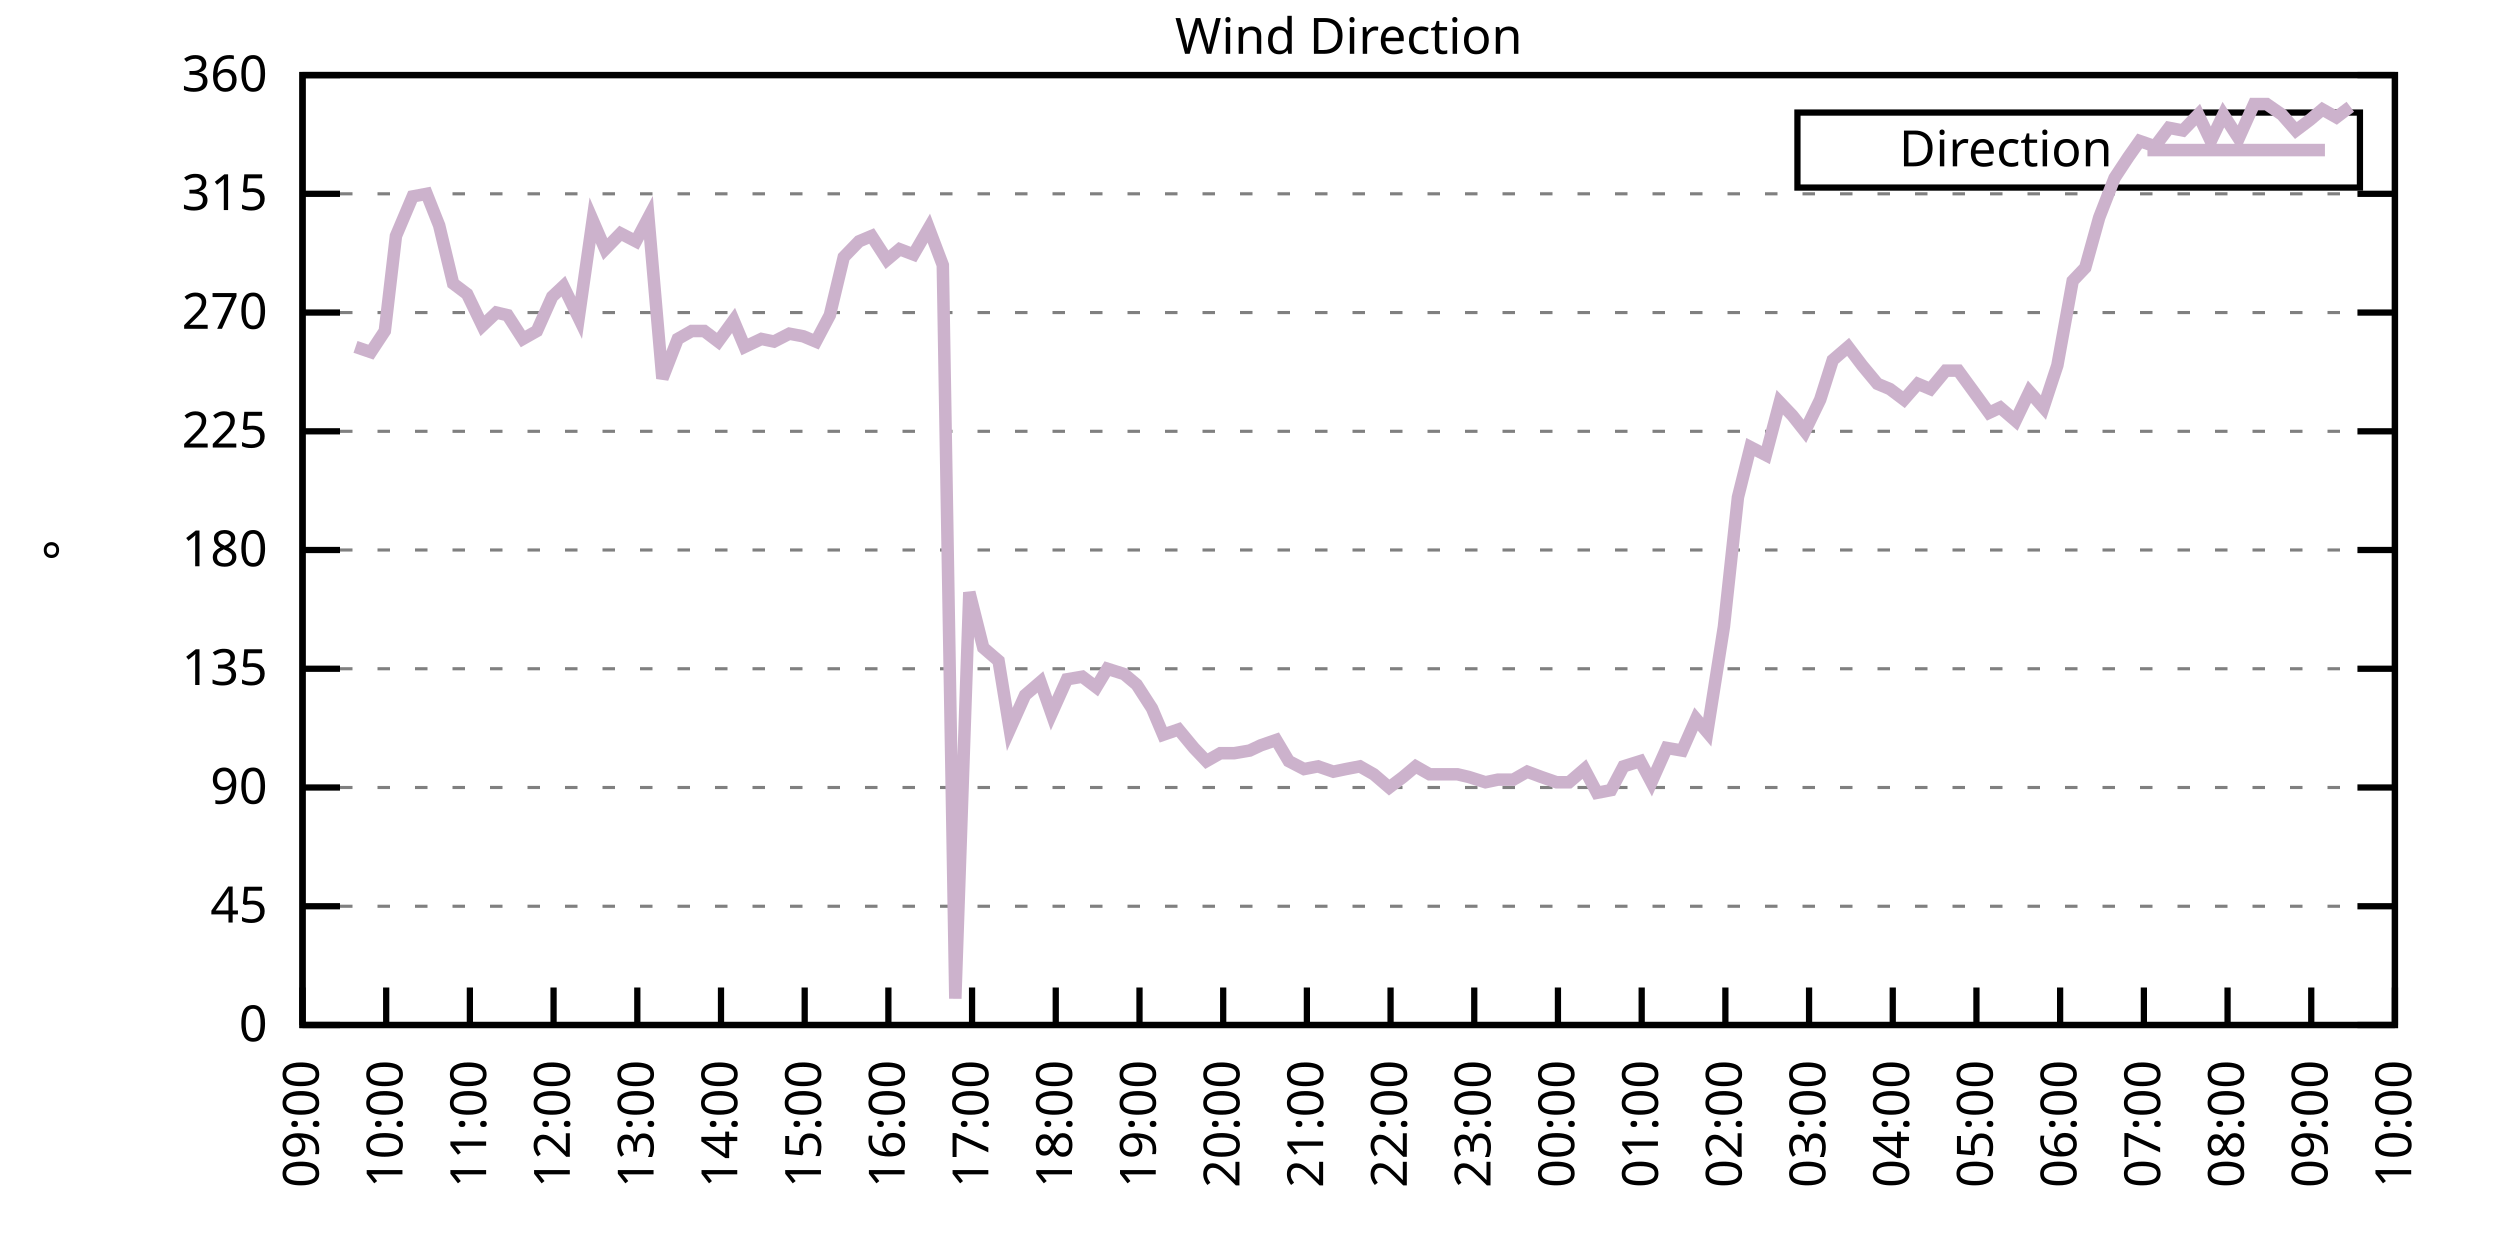
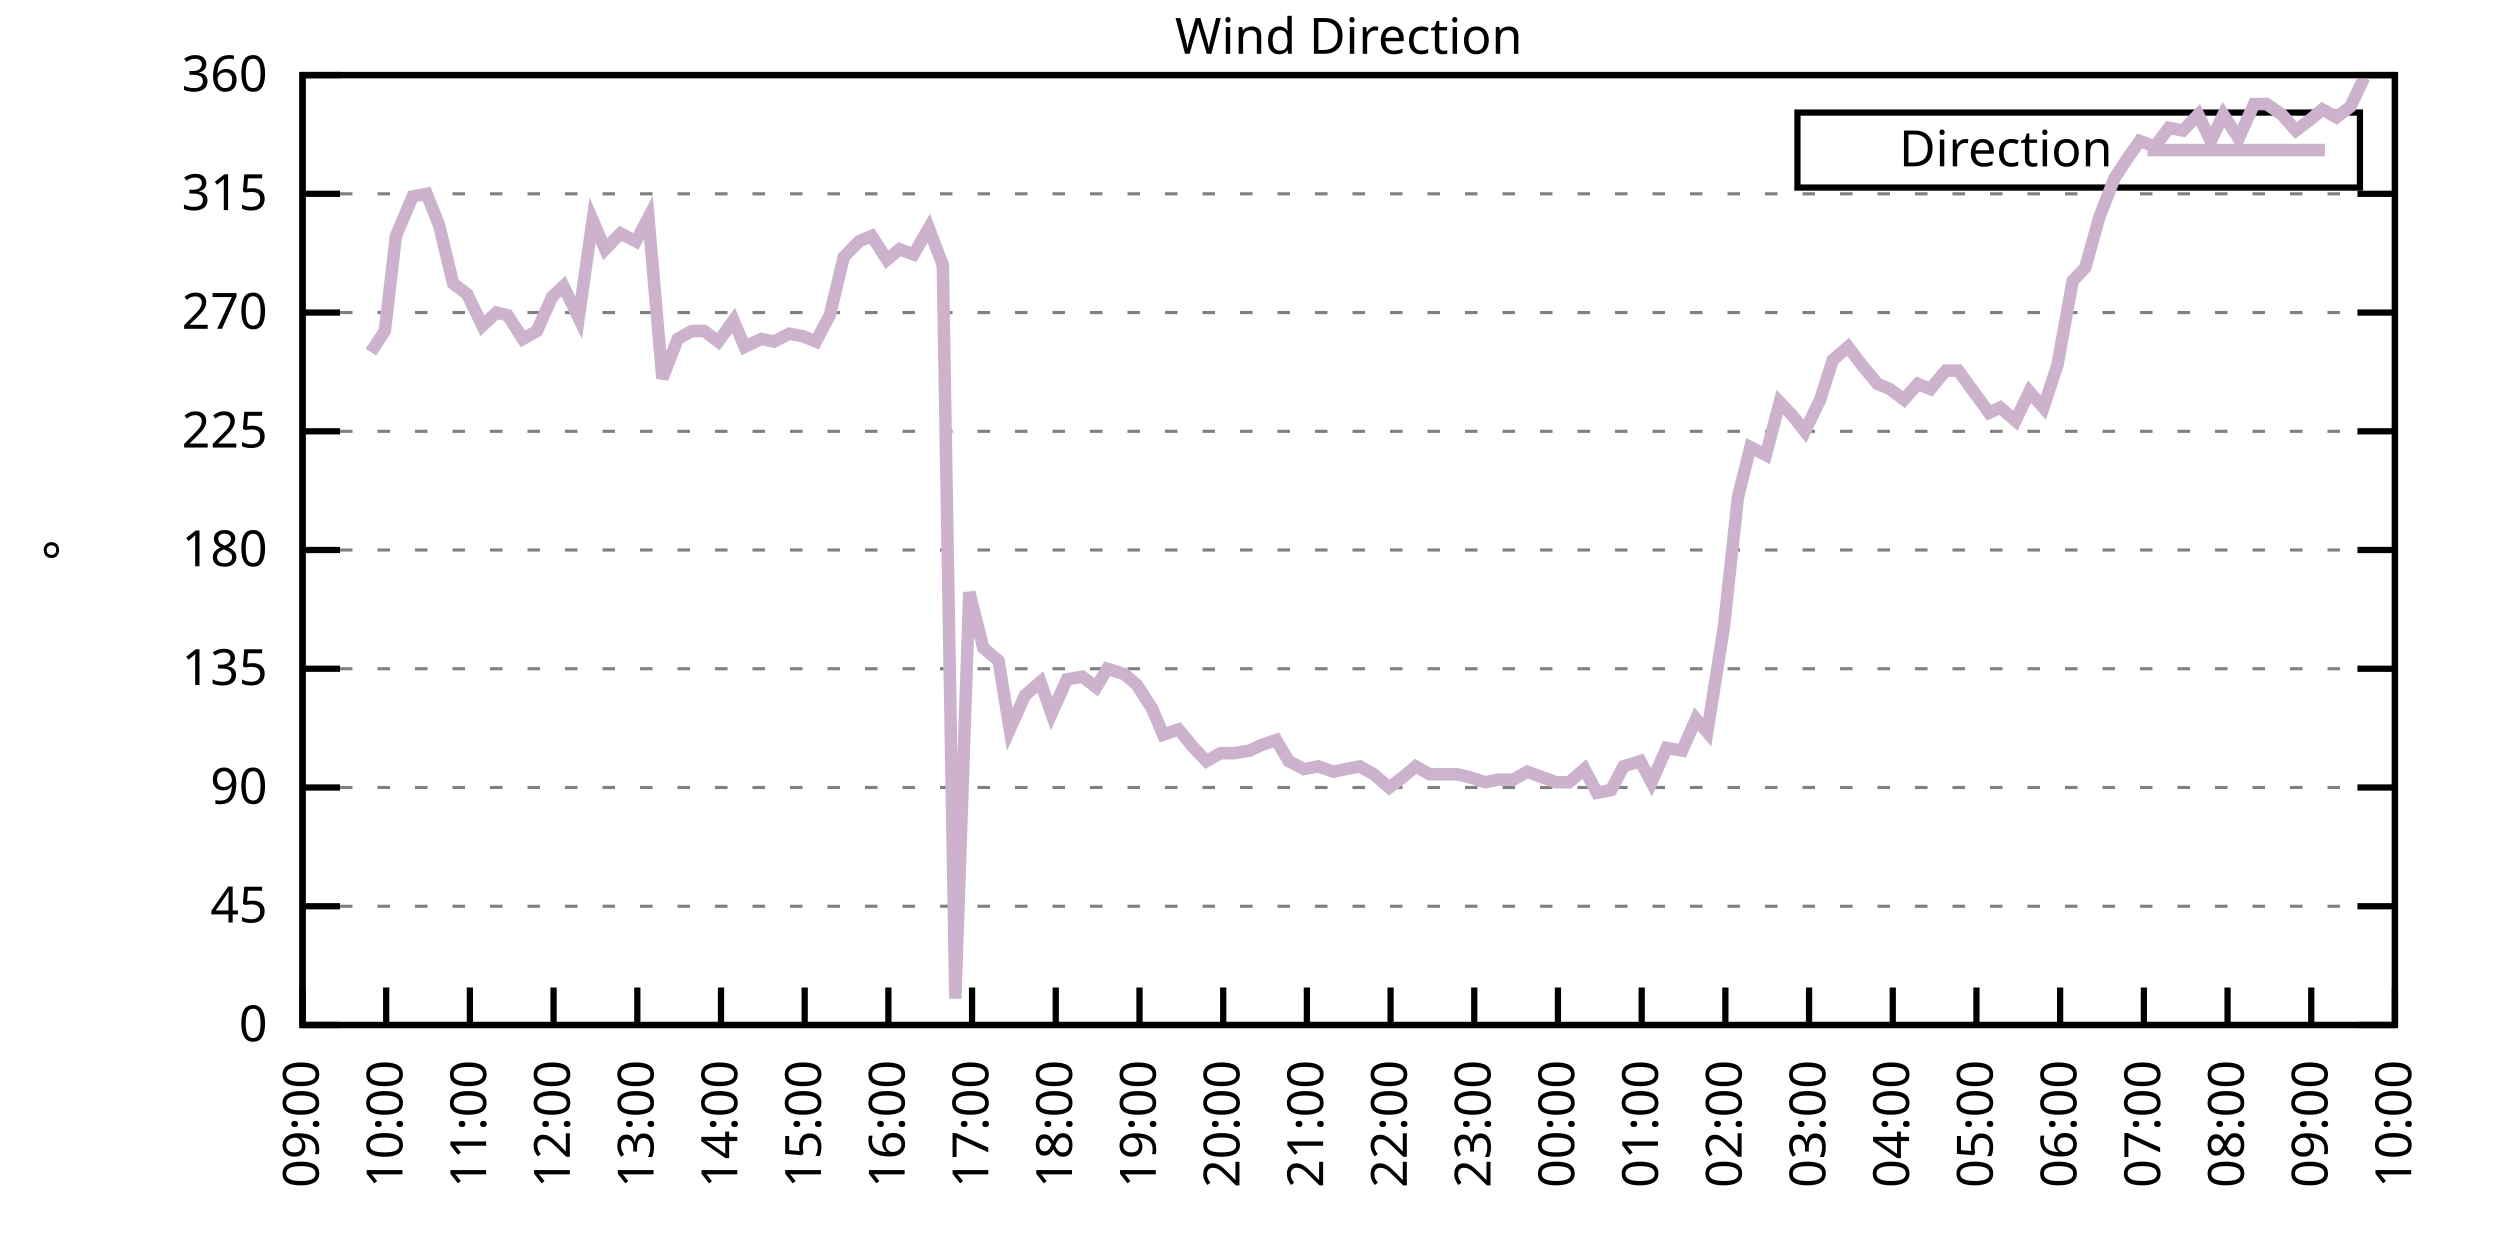
<svg xmlns="http://www.w3.org/2000/svg" xmlns:xlink="http://www.w3.org/1999/xlink" width="400" height="200" viewBox="0 0 400 200">
  <g id="gnuplot_canvas">
    <rect x="0" y="0" width="400" height="200" fill="none" />
    <defs>
      <circle id="gpDot" r="0.5" stroke-width="0.5" stroke="currentColor" />
      <path id="gpPt0" stroke-width="0.333" stroke="currentColor" d="M-1,0 h2 M0,-1 v2" />
      <path id="gpPt1" stroke-width="0.333" stroke="currentColor" d="M-1,-1 L1,1 M1,-1 L-1,1" />
      <path id="gpPt2" stroke-width="0.333" stroke="currentColor" d="M-1,0 L1,0 M0,-1 L0,1 M-1,-1 L1,1 M-1,1 L1,-1" />
      <rect id="gpPt3" stroke-width="0.333" stroke="currentColor" x="-1" y="-1" width="2" height="2" />
      <rect id="gpPt4" stroke-width="0.333" stroke="currentColor" fill="currentColor" x="-1" y="-1" width="2" height="2" />
      <circle id="gpPt5" stroke-width="0.333" stroke="currentColor" cx="0" cy="0" r="1" />
      <use xlink:href="#gpPt5" id="gpPt6" fill="currentColor" stroke="none" />
      <path id="gpPt7" stroke-width="0.333" stroke="currentColor" d="M0,-1.33 L-1.33,0.67 L1.33,0.67 z" />
      <use xlink:href="#gpPt7" id="gpPt8" fill="currentColor" stroke="none" />
      <use xlink:href="#gpPt7" id="gpPt9" stroke="currentColor" transform="rotate(180)" />
      <use xlink:href="#gpPt9" id="gpPt10" fill="currentColor" stroke="none" />
      <use xlink:href="#gpPt3" id="gpPt11" stroke="currentColor" transform="rotate(45)" />
      <use xlink:href="#gpPt11" id="gpPt12" fill="currentColor" stroke="none" />
      <path id="gpPt13" stroke-width="0.333" stroke="currentColor" d="M0,1.330 L1.265,0.411 L0.782,-1.067 L-0.782,-1.076 L-1.265,0.411 z" />
      <use xlink:href="#gpPt13" id="gpPt14" fill="currentColor" stroke="none" />
      <filter id="textbox" filterUnits="objectBoundingBox" x="0" y="0" height="1" width="1">
        <feFlood flood-color="white" flood-opacity="1" result="bgnd" />
        <feComposite in="SourceGraphic" in2="bgnd" operator="atop" />
      </filter>
      <filter id="greybox" filterUnits="objectBoundingBox" x="0" y="0" height="1" width="1">
        <feFlood flood-color="lightgrey" flood-opacity="1" result="grey" />
        <feComposite in="SourceGraphic" in2="grey" operator="atop" />
      </filter>
    </defs>
    <g fill="none" color="white" stroke="currentColor" stroke-width="1.00" stroke-linecap="butt" stroke-linejoin="miter">
</g>
    <g fill="none" color="black" stroke="currentColor" stroke-width="1.00" stroke-linecap="butt" stroke-linejoin="miter">
      <g stroke="none" shape-rendering="crispEdges">
        <polygon fill="rgb(255, 255, 255)" points="48.40,164.00 383.18,164.00 383.18,12.02 48.40,12.02 " />
      </g>
    </g>
    <g fill="none" color="black" stroke="currentColor" stroke-width="1.00" stroke-linecap="butt" stroke-linejoin="miter">
</g>
    <g fill="none" color="black" stroke="black" stroke-width="0.50" stroke-linecap="butt" stroke-linejoin="miter">
</g>
    <g fill="none" color="gray" stroke="currentColor" stroke-width="0.50" stroke-linecap="butt" stroke-linejoin="miter">
      <path stroke="gray" stroke-dasharray="2,4" class="gridline" d="M48.40,164.00 L383.19,164.00  " />
    </g>
    <g fill="none" color="gray" stroke="gray" stroke-width="1.00" stroke-linecap="butt" stroke-linejoin="miter">
</g>
    <g fill="none" color="black" stroke="currentColor" stroke-width="1.00" stroke-linecap="butt" stroke-linejoin="miter">
      <path stroke="black" d="M48.40,164.00 L54.40,164.00 M383.19,164.00 L377.19,164.00  " />
      <g transform="translate(42.80,166.60)" stroke="none" fill="black" font-family="Sans" font-size="8.00" text-anchor="end">
        <text>
          <tspan font-family="Sans"> 0</tspan>
        </text>
      </g>
    </g>
    <g fill="none" color="black" stroke="currentColor" stroke-width="1.00" stroke-linecap="butt" stroke-linejoin="miter">
</g>
    <g fill="none" color="black" stroke="black" stroke-width="0.50" stroke-linecap="butt" stroke-linejoin="miter">
</g>
    <g fill="none" color="gray" stroke="currentColor" stroke-width="0.50" stroke-linecap="butt" stroke-linejoin="miter">
      <path stroke="gray" stroke-dasharray="2,4" class="gridline" d="M48.40,145.00 L383.19,145.00  " />
    </g>
    <g fill="none" color="gray" stroke="gray" stroke-width="1.00" stroke-linecap="butt" stroke-linejoin="miter">
</g>
    <g fill="none" color="black" stroke="currentColor" stroke-width="1.00" stroke-linecap="butt" stroke-linejoin="miter">
      <path stroke="black" d="M48.40,145.00 L54.40,145.00 M383.19,145.00 L377.19,145.00  " />
      <g transform="translate(42.80,147.60)" stroke="none" fill="black" font-family="Sans" font-size="8.00" text-anchor="end">
        <text>
          <tspan font-family="Sans"> 45</tspan>
        </text>
      </g>
    </g>
    <g fill="none" color="black" stroke="currentColor" stroke-width="1.00" stroke-linecap="butt" stroke-linejoin="miter">
</g>
    <g fill="none" color="black" stroke="black" stroke-width="0.50" stroke-linecap="butt" stroke-linejoin="miter">
</g>
    <g fill="none" color="gray" stroke="currentColor" stroke-width="0.50" stroke-linecap="butt" stroke-linejoin="miter">
      <path stroke="gray" stroke-dasharray="2,4" class="gridline" d="M48.40,126.00 L383.19,126.00  " />
    </g>
    <g fill="none" color="gray" stroke="gray" stroke-width="1.00" stroke-linecap="butt" stroke-linejoin="miter">
</g>
    <g fill="none" color="black" stroke="currentColor" stroke-width="1.00" stroke-linecap="butt" stroke-linejoin="miter">
      <path stroke="black" d="M48.40,126.00 L54.40,126.00 M383.19,126.00 L377.19,126.00  " />
      <g transform="translate(42.80,128.60)" stroke="none" fill="black" font-family="Sans" font-size="8.00" text-anchor="end">
        <text>
          <tspan font-family="Sans"> 90</tspan>
        </text>
      </g>
    </g>
    <g fill="none" color="black" stroke="currentColor" stroke-width="1.00" stroke-linecap="butt" stroke-linejoin="miter">
</g>
    <g fill="none" color="black" stroke="black" stroke-width="0.50" stroke-linecap="butt" stroke-linejoin="miter">
</g>
    <g fill="none" color="gray" stroke="currentColor" stroke-width="0.50" stroke-linecap="butt" stroke-linejoin="miter">
      <path stroke="gray" stroke-dasharray="2,4" class="gridline" d="M48.40,107.00 L383.19,107.00  " />
    </g>
    <g fill="none" color="gray" stroke="gray" stroke-width="1.00" stroke-linecap="butt" stroke-linejoin="miter">
</g>
    <g fill="none" color="black" stroke="currentColor" stroke-width="1.00" stroke-linecap="butt" stroke-linejoin="miter">
      <path stroke="black" d="M48.40,107.00 L54.40,107.00 M383.19,107.00 L377.19,107.00  " />
      <g transform="translate(42.80,109.60)" stroke="none" fill="black" font-family="Sans" font-size="8.00" text-anchor="end">
        <text>
          <tspan font-family="Sans"> 135</tspan>
        </text>
      </g>
    </g>
    <g fill="none" color="black" stroke="currentColor" stroke-width="1.00" stroke-linecap="butt" stroke-linejoin="miter">
</g>
    <g fill="none" color="black" stroke="black" stroke-width="0.50" stroke-linecap="butt" stroke-linejoin="miter">
</g>
    <g fill="none" color="gray" stroke="currentColor" stroke-width="0.50" stroke-linecap="butt" stroke-linejoin="miter">
      <path stroke="gray" stroke-dasharray="2,4" class="gridline" d="M48.40,88.00 L383.19,88.00  " />
    </g>
    <g fill="none" color="gray" stroke="gray" stroke-width="1.00" stroke-linecap="butt" stroke-linejoin="miter">
</g>
    <g fill="none" color="black" stroke="currentColor" stroke-width="1.00" stroke-linecap="butt" stroke-linejoin="miter">
      <path stroke="black" d="M48.40,88.00 L54.40,88.00 M383.19,88.00 L377.19,88.00  " />
      <g transform="translate(42.80,90.60)" stroke="none" fill="black" font-family="Sans" font-size="8.00" text-anchor="end">
        <text>
          <tspan font-family="Sans"> 180</tspan>
        </text>
      </g>
    </g>
    <g fill="none" color="black" stroke="currentColor" stroke-width="1.00" stroke-linecap="butt" stroke-linejoin="miter">
</g>
    <g fill="none" color="black" stroke="black" stroke-width="0.50" stroke-linecap="butt" stroke-linejoin="miter">
</g>
    <g fill="none" color="gray" stroke="currentColor" stroke-width="0.50" stroke-linecap="butt" stroke-linejoin="miter">
      <path stroke="gray" stroke-dasharray="2,4" class="gridline" d="M48.40,69.01 L383.19,69.01  " />
    </g>
    <g fill="none" color="gray" stroke="gray" stroke-width="1.00" stroke-linecap="butt" stroke-linejoin="miter">
</g>
    <g fill="none" color="black" stroke="currentColor" stroke-width="1.00" stroke-linecap="butt" stroke-linejoin="miter">
      <path stroke="black" d="M48.40,69.01 L54.40,69.01 M383.19,69.01 L377.19,69.01  " />
      <g transform="translate(42.80,71.61)" stroke="none" fill="black" font-family="Sans" font-size="8.00" text-anchor="end">
        <text>
          <tspan font-family="Sans"> 225</tspan>
        </text>
      </g>
    </g>
    <g fill="none" color="black" stroke="currentColor" stroke-width="1.00" stroke-linecap="butt" stroke-linejoin="miter">
</g>
    <g fill="none" color="black" stroke="black" stroke-width="0.50" stroke-linecap="butt" stroke-linejoin="miter">
</g>
    <g fill="none" color="gray" stroke="currentColor" stroke-width="0.50" stroke-linecap="butt" stroke-linejoin="miter">
      <path stroke="gray" stroke-dasharray="2,4" class="gridline" d="M48.40,50.01 L383.19,50.01  " />
    </g>
    <g fill="none" color="gray" stroke="gray" stroke-width="1.00" stroke-linecap="butt" stroke-linejoin="miter">
</g>
    <g fill="none" color="black" stroke="currentColor" stroke-width="1.00" stroke-linecap="butt" stroke-linejoin="miter">
      <path stroke="black" d="M48.40,50.01 L54.40,50.01 M383.19,50.01 L377.19,50.01  " />
      <g transform="translate(42.80,52.61)" stroke="none" fill="black" font-family="Sans" font-size="8.00" text-anchor="end">
        <text>
          <tspan font-family="Sans"> 270</tspan>
        </text>
      </g>
    </g>
    <g fill="none" color="black" stroke="currentColor" stroke-width="1.00" stroke-linecap="butt" stroke-linejoin="miter">
</g>
    <g fill="none" color="black" stroke="black" stroke-width="0.50" stroke-linecap="butt" stroke-linejoin="miter">
</g>
    <g fill="none" color="gray" stroke="currentColor" stroke-width="0.50" stroke-linecap="butt" stroke-linejoin="miter">
      <path stroke="gray" stroke-dasharray="2,4" class="gridline" d="M48.40,31.01 L383.19,31.01  " />
    </g>
    <g fill="none" color="gray" stroke="gray" stroke-width="1.00" stroke-linecap="butt" stroke-linejoin="miter">
</g>
    <g fill="none" color="black" stroke="currentColor" stroke-width="1.00" stroke-linecap="butt" stroke-linejoin="miter">
      <path stroke="black" d="M48.40,31.01 L54.40,31.01 M383.19,31.01 L377.19,31.01  " />
      <g transform="translate(42.80,33.61)" stroke="none" fill="black" font-family="Sans" font-size="8.00" text-anchor="end">
        <text>
          <tspan font-family="Sans"> 315</tspan>
        </text>
      </g>
    </g>
    <g fill="none" color="black" stroke="currentColor" stroke-width="1.00" stroke-linecap="butt" stroke-linejoin="miter">
</g>
    <g fill="none" color="black" stroke="black" stroke-width="0.50" stroke-linecap="butt" stroke-linejoin="miter">
</g>
    <g fill="none" color="gray" stroke="currentColor" stroke-width="0.50" stroke-linecap="butt" stroke-linejoin="miter">
      <path stroke="gray" stroke-dasharray="2,4" class="gridline" d="M48.40,12.01 L383.19,12.01  " />
    </g>
    <g fill="none" color="gray" stroke="gray" stroke-width="1.00" stroke-linecap="butt" stroke-linejoin="miter">
</g>
    <g fill="none" color="black" stroke="currentColor" stroke-width="1.00" stroke-linecap="butt" stroke-linejoin="miter">
      <path stroke="black" d="M48.40,12.01 L54.40,12.01 M383.19,12.01 L377.19,12.01  " />
      <g transform="translate(42.80,14.61)" stroke="none" fill="black" font-family="Sans" font-size="8.00" text-anchor="end">
        <text>
          <tspan font-family="Sans"> 360</tspan>
        </text>
      </g>
    </g>
    <g fill="none" color="black" stroke="currentColor" stroke-width="1.00" stroke-linecap="butt" stroke-linejoin="miter">
      <path stroke="black" d="M48.40,164.00 L48.40,158.00  " />
      <g transform="translate(51.00,169.60) rotate(270.00)" stroke="none" fill="black" font-family="Sans" font-size="8.00" text-anchor="end">
        <text>
          <tspan font-family="Sans">09:00</tspan>
        </text>
      </g>
    </g>
    <g fill="none" color="black" stroke="currentColor" stroke-width="1.00" stroke-linecap="butt" stroke-linejoin="miter">
      <path stroke="black" d="M61.79,164.00 L61.79,158.00  " />
      <g transform="translate(64.39,169.60) rotate(270.00)" stroke="none" fill="black" font-family="Sans" font-size="8.00" text-anchor="end">
        <text>
          <tspan font-family="Sans">10:00</tspan>
        </text>
      </g>
    </g>
    <g fill="none" color="black" stroke="currentColor" stroke-width="1.00" stroke-linecap="butt" stroke-linejoin="miter">
      <path stroke="black" d="M75.18,164.00 L75.18,158.00  " />
      <g transform="translate(77.78,169.60) rotate(270.00)" stroke="none" fill="black" font-family="Sans" font-size="8.00" text-anchor="end">
        <text>
          <tspan font-family="Sans">11:00</tspan>
        </text>
      </g>
    </g>
    <g fill="none" color="black" stroke="currentColor" stroke-width="1.00" stroke-linecap="butt" stroke-linejoin="miter">
      <path stroke="black" d="M88.57,164.00 L88.57,158.00  " />
      <g transform="translate(91.17,169.60) rotate(270.00)" stroke="none" fill="black" font-family="Sans" font-size="8.00" text-anchor="end">
        <text>
          <tspan font-family="Sans">12:00</tspan>
        </text>
      </g>
    </g>
    <g fill="none" color="black" stroke="currentColor" stroke-width="1.00" stroke-linecap="butt" stroke-linejoin="miter">
      <path stroke="black" d="M101.97,164.00 L101.97,158.00  " />
      <g transform="translate(104.57,169.60) rotate(270.00)" stroke="none" fill="black" font-family="Sans" font-size="8.00" text-anchor="end">
        <text>
          <tspan font-family="Sans">13:00</tspan>
        </text>
      </g>
    </g>
    <g fill="none" color="black" stroke="currentColor" stroke-width="1.00" stroke-linecap="butt" stroke-linejoin="miter">
      <path stroke="black" d="M115.36,164.00 L115.36,158.00  " />
      <g transform="translate(117.96,169.60) rotate(270.00)" stroke="none" fill="black" font-family="Sans" font-size="8.00" text-anchor="end">
        <text>
          <tspan font-family="Sans">14:00</tspan>
        </text>
      </g>
    </g>
    <g fill="none" color="black" stroke="currentColor" stroke-width="1.00" stroke-linecap="butt" stroke-linejoin="miter">
      <path stroke="black" d="M128.75,164.00 L128.75,158.00  " />
      <g transform="translate(131.35,169.60) rotate(270.00)" stroke="none" fill="black" font-family="Sans" font-size="8.00" text-anchor="end">
        <text>
          <tspan font-family="Sans">15:00</tspan>
        </text>
      </g>
    </g>
    <g fill="none" color="black" stroke="currentColor" stroke-width="1.00" stroke-linecap="butt" stroke-linejoin="miter">
      <path stroke="black" d="M142.14,164.00 L142.14,158.00  " />
      <g transform="translate(144.74,169.60) rotate(270.00)" stroke="none" fill="black" font-family="Sans" font-size="8.00" text-anchor="end">
        <text>
          <tspan font-family="Sans">16:00</tspan>
        </text>
      </g>
    </g>
    <g fill="none" color="black" stroke="currentColor" stroke-width="1.00" stroke-linecap="butt" stroke-linejoin="miter">
      <path stroke="black" d="M155.53,164.00 L155.53,158.00  " />
      <g transform="translate(158.13,169.60) rotate(270.00)" stroke="none" fill="black" font-family="Sans" font-size="8.00" text-anchor="end">
        <text>
          <tspan font-family="Sans">17:00</tspan>
        </text>
      </g>
    </g>
    <g fill="none" color="black" stroke="currentColor" stroke-width="1.00" stroke-linecap="butt" stroke-linejoin="miter">
      <path stroke="black" d="M168.92,164.00 L168.92,158.00  " />
      <g transform="translate(171.52,169.60) rotate(270.00)" stroke="none" fill="black" font-family="Sans" font-size="8.00" text-anchor="end">
        <text>
          <tspan font-family="Sans">18:00</tspan>
        </text>
      </g>
    </g>
    <g fill="none" color="black" stroke="currentColor" stroke-width="1.00" stroke-linecap="butt" stroke-linejoin="miter">
      <path stroke="black" d="M182.32,164.00 L182.32,158.00  " />
      <g transform="translate(184.92,169.60) rotate(270.00)" stroke="none" fill="black" font-family="Sans" font-size="8.00" text-anchor="end">
        <text>
          <tspan font-family="Sans">19:00</tspan>
        </text>
      </g>
    </g>
    <g fill="none" color="black" stroke="currentColor" stroke-width="1.00" stroke-linecap="butt" stroke-linejoin="miter">
      <path stroke="black" d="M195.71,164.00 L195.71,158.00  " />
      <g transform="translate(198.31,169.60) rotate(270.00)" stroke="none" fill="black" font-family="Sans" font-size="8.00" text-anchor="end">
        <text>
          <tspan font-family="Sans">20:00</tspan>
        </text>
      </g>
    </g>
    <g fill="none" color="black" stroke="currentColor" stroke-width="1.00" stroke-linecap="butt" stroke-linejoin="miter">
      <path stroke="black" d="M209.10,164.00 L209.10,158.00  " />
      <g transform="translate(211.70,169.60) rotate(270.00)" stroke="none" fill="black" font-family="Sans" font-size="8.00" text-anchor="end">
        <text>
          <tspan font-family="Sans">21:00</tspan>
        </text>
      </g>
    </g>
    <g fill="none" color="black" stroke="currentColor" stroke-width="1.00" stroke-linecap="butt" stroke-linejoin="miter">
      <path stroke="black" d="M222.49,164.00 L222.49,158.00  " />
      <g transform="translate(225.09,169.60) rotate(270.00)" stroke="none" fill="black" font-family="Sans" font-size="8.00" text-anchor="end">
        <text>
          <tspan font-family="Sans">22:00</tspan>
        </text>
      </g>
    </g>
    <g fill="none" color="black" stroke="currentColor" stroke-width="1.00" stroke-linecap="butt" stroke-linejoin="miter">
      <path stroke="black" d="M235.88,164.00 L235.88,158.00  " />
      <g transform="translate(238.48,169.60) rotate(270.00)" stroke="none" fill="black" font-family="Sans" font-size="8.00" text-anchor="end">
        <text>
          <tspan font-family="Sans">23:00</tspan>
        </text>
      </g>
    </g>
    <g fill="none" color="black" stroke="currentColor" stroke-width="1.00" stroke-linecap="butt" stroke-linejoin="miter">
      <path stroke="black" d="M249.27,164.00 L249.27,158.00  " />
      <g transform="translate(251.87,169.60) rotate(270.00)" stroke="none" fill="black" font-family="Sans" font-size="8.00" text-anchor="end">
        <text>
          <tspan font-family="Sans">00:00</tspan>
        </text>
      </g>
    </g>
    <g fill="none" color="black" stroke="currentColor" stroke-width="1.00" stroke-linecap="butt" stroke-linejoin="miter">
      <path stroke="black" d="M262.67,164.00 L262.67,158.00  " />
      <g transform="translate(265.27,169.60) rotate(270.00)" stroke="none" fill="black" font-family="Sans" font-size="8.00" text-anchor="end">
        <text>
          <tspan font-family="Sans">01:00</tspan>
        </text>
      </g>
    </g>
    <g fill="none" color="black" stroke="currentColor" stroke-width="1.00" stroke-linecap="butt" stroke-linejoin="miter">
      <path stroke="black" d="M276.06,164.00 L276.06,158.00  " />
      <g transform="translate(278.66,169.60) rotate(270.00)" stroke="none" fill="black" font-family="Sans" font-size="8.00" text-anchor="end">
        <text>
          <tspan font-family="Sans">02:00</tspan>
        </text>
      </g>
    </g>
    <g fill="none" color="black" stroke="currentColor" stroke-width="1.00" stroke-linecap="butt" stroke-linejoin="miter">
      <path stroke="black" d="M289.45,164.00 L289.45,158.00  " />
      <g transform="translate(292.05,169.60) rotate(270.00)" stroke="none" fill="black" font-family="Sans" font-size="8.00" text-anchor="end">
        <text>
          <tspan font-family="Sans">03:00</tspan>
        </text>
      </g>
    </g>
    <g fill="none" color="black" stroke="currentColor" stroke-width="1.00" stroke-linecap="butt" stroke-linejoin="miter">
      <path stroke="black" d="M302.84,164.00 L302.84,158.00  " />
      <g transform="translate(305.44,169.60) rotate(270.00)" stroke="none" fill="black" font-family="Sans" font-size="8.00" text-anchor="end">
        <text>
          <tspan font-family="Sans">04:00</tspan>
        </text>
      </g>
    </g>
    <g fill="none" color="black" stroke="currentColor" stroke-width="1.00" stroke-linecap="butt" stroke-linejoin="miter">
      <path stroke="black" d="M316.23,164.00 L316.23,158.00  " />
      <g transform="translate(318.83,169.60) rotate(270.00)" stroke="none" fill="black" font-family="Sans" font-size="8.00" text-anchor="end">
        <text>
          <tspan font-family="Sans">05:00</tspan>
        </text>
      </g>
    </g>
    <g fill="none" color="black" stroke="currentColor" stroke-width="1.00" stroke-linecap="butt" stroke-linejoin="miter">
      <path stroke="black" d="M329.62,164.00 L329.62,158.00  " />
      <g transform="translate(332.22,169.60) rotate(270.00)" stroke="none" fill="black" font-family="Sans" font-size="8.00" text-anchor="end">
        <text>
          <tspan font-family="Sans">06:00</tspan>
        </text>
      </g>
    </g>
    <g fill="none" color="black" stroke="currentColor" stroke-width="1.00" stroke-linecap="butt" stroke-linejoin="miter">
      <path stroke="black" d="M343.02,164.00 L343.02,158.00  " />
      <g transform="translate(345.62,169.60) rotate(270.00)" stroke="none" fill="black" font-family="Sans" font-size="8.00" text-anchor="end">
        <text>
          <tspan font-family="Sans">07:00</tspan>
        </text>
      </g>
    </g>
    <g fill="none" color="black" stroke="currentColor" stroke-width="1.00" stroke-linecap="butt" stroke-linejoin="miter">
      <path stroke="black" d="M356.41,164.00 L356.41,158.00  " />
      <g transform="translate(359.01,169.60) rotate(270.00)" stroke="none" fill="black" font-family="Sans" font-size="8.00" text-anchor="end">
        <text>
          <tspan font-family="Sans">08:00</tspan>
        </text>
      </g>
    </g>
    <g fill="none" color="black" stroke="currentColor" stroke-width="1.00" stroke-linecap="butt" stroke-linejoin="miter">
      <path stroke="black" d="M369.80,164.00 L369.80,158.00  " />
      <g transform="translate(372.40,169.60) rotate(270.00)" stroke="none" fill="black" font-family="Sans" font-size="8.00" text-anchor="end">
        <text>
          <tspan font-family="Sans">09:00</tspan>
        </text>
      </g>
    </g>
    <g fill="none" color="black" stroke="currentColor" stroke-width="1.00" stroke-linecap="butt" stroke-linejoin="miter">
      <path stroke="black" d="M383.19,164.00 L383.19,158.00  " />
      <g transform="translate(385.79,169.60) rotate(270.00)" stroke="none" fill="black" font-family="Sans" font-size="8.00" text-anchor="end">
        <text>
          <tspan font-family="Sans">10:00</tspan>
        </text>
      </g>
    </g>
    <g fill="none" color="black" stroke="currentColor" stroke-width="1.00" stroke-linecap="butt" stroke-linejoin="miter">
</g>
    <g fill="none" color="black" stroke="currentColor" stroke-width="1.00" stroke-linecap="butt" stroke-linejoin="miter">
      <path stroke="black" d="M48.40,12.01 L48.40,164.00 L383.19,164.00 L383.19,12.01 L48.40,12.01 Z  " />
    </g>
    <g fill="none" color="black" stroke="currentColor" stroke-width="1.00" stroke-linecap="butt" stroke-linejoin="miter">
</g>
    <g fill="none" color="black" stroke="currentColor" stroke-width="1.00" stroke-linecap="butt" stroke-linejoin="miter">
      <path stroke="black" d="M287.59,30.01 L287.59,18.01 L377.59,18.01 L377.59,30.01 L287.59,30.01 Z  " />
    </g>
    <g id="Wind_direction_plot_1">
      <g fill="none" color="white" stroke="black" stroke-width="2.00" stroke-linecap="butt" stroke-linejoin="miter">
</g>
      <g fill="none" color="black" stroke="currentColor" stroke-width="2.00" stroke-linecap="butt" stroke-linejoin="miter">
        <g transform="translate(337.99,26.61)" stroke="none" fill="black" font-family="Sans" font-size="8.00" text-anchor="end">
          <text>
            <tspan font-family="Sans">Direction</tspan>
          </text>
        </g>
      </g>
      <g fill="none" color="black" stroke="currentColor" stroke-width="2.00" stroke-linecap="butt" stroke-linejoin="miter">
-         <path stroke="rgb(204, 178, 204)" d="M343.59,24.01 L371.99,24.01 M56.88,55.50 L59.34,56.34 L61.57,52.96 L63.35,37.76 L66.03,31.43 L68.26,31.01   L70.27,36.08 L72.50,45.36 L74.74,47.05 L77.19,52.12 L79.42,50.01 L81.21,50.43 L83.66,54.23 L85.90,52.96   L88.35,47.47 L90.14,45.79 L92.59,50.85 L94.82,35.23 L96.83,39.87 L99.29,37.34 L101.74,38.61 L103.75,34.81   L105.98,60.56 L108.44,54.23 L110.67,52.96 L112.68,52.96 L114.91,54.65 L117.37,51.27 L119.15,55.50 L121.83,54.23   L123.84,54.65 L126.29,53.39 L128.53,53.81 L130.54,54.65 L132.77,50.43 L135.00,41.14 L137.45,38.61 L139.46,37.76   L141.92,41.56 L143.93,39.87 L146.16,40.72 L148.61,36.50 L150.85,42.41 L152.85,159.78 L155.09,94.76 L157.32,103.63   L159.77,105.74 L161.56,116.71 L164.01,111.23 L166.47,109.11 L168.25,114.18 L170.71,108.69 L173.17,108.27 L175.40,109.96   L177.18,107.00 L179.86,107.85 L181.87,109.54 L184.32,113.34 L186.11,117.56 L188.57,116.71 L191.02,119.67 L193.03,121.78   L195.26,120.51 L197.49,120.51 L199.95,120.09 L201.73,119.25 L204.19,118.40 L206.20,121.78 L208.65,123.05 L210.88,122.62   L213.34,123.47 L215.35,123.05 L217.58,122.62 L219.81,123.89 L222.27,126.00 L224.50,124.31 L226.51,122.62 L228.74,123.89   L231.20,123.89 L233.20,123.89 L234.99,124.31 L237.67,125.16 L239.68,124.74 L242.13,124.74 L244.36,123.47 L246.60,124.31   L249.05,125.16 L251.06,125.16 L253.51,123.05 L255.52,126.85 L257.76,126.42 L259.76,122.62 L262.44,121.78 L264.23,125.16   L266.68,119.67 L269.14,120.09 L271.37,115.03 L273.16,117.14 L275.83,100.25 L278.07,79.56 L280.07,71.54 L282.53,72.81   L284.76,64.36 L286.77,66.47 L288.78,69.01 L291.23,63.94 L293.24,57.61 L295.70,55.50 L297.93,58.45 L300.39,61.41   L302.39,62.25 L304.63,63.94 L306.86,61.41 L308.87,62.25 L311.32,59.30 L313.33,59.30 L315.79,62.67 L318.24,66.05   L320.03,65.21 L322.48,67.32 L324.71,62.67 L326.95,65.21 L329.18,58.45 L331.63,44.94 L333.64,42.83 L335.87,34.81   L338.33,28.48 L340.56,25.10 L342.35,22.56 L344.80,23.41 L347.03,20.45 L349.26,20.88 L351.72,18.34 L353.73,22.56   L355.74,18.34 L358.19,22.14 L360.65,16.65 L362.66,16.65 L365.11,18.34 L367.34,20.88 L369.58,19.19 L371.58,17.50   L373.82,18.77 L376.05,17.08  " />
+         <path stroke="rgb(204, 178, 204)" d="M343.59,24.01 L371.99,24.01 M59.34,56.34 L61.57,52.96 L63.35,37.76 L66.03,31.43 L68.26,31.01 L70.27,36.08   L72.50,45.36 L74.74,47.05 L77.19,52.12 L79.42,50.01 L81.21,50.43 L83.66,54.23 L85.90,52.96 L88.35,47.47   L90.14,45.79 L92.59,50.85 L94.82,35.23 L96.83,39.87 L99.29,37.34 L101.74,38.61 L103.75,34.81 L105.98,60.56   L108.44,54.23 L110.67,52.96 L112.68,52.96 L114.91,54.65 L117.37,51.27 L119.15,55.50 L121.83,54.23 L123.84,54.65   L126.29,53.39 L128.53,53.81 L130.54,54.65 L132.77,50.43 L135.00,41.14 L137.45,38.61 L139.46,37.76 L141.92,41.56   L143.93,39.87 L146.16,40.72 L148.61,36.50 L150.85,42.41 L152.85,159.78 L155.09,94.76 L157.32,103.63 L159.77,105.74   L161.56,116.71 L164.01,111.23 L166.47,109.11 L168.25,114.18 L170.71,108.69 L173.17,108.27 L175.40,109.96 L177.18,107.00   L179.86,107.85 L181.87,109.54 L184.32,113.34 L186.11,117.56 L188.57,116.71 L191.02,119.67 L193.03,121.78 L195.26,120.51   L197.49,120.51 L199.95,120.09 L201.73,119.25 L204.19,118.40 L206.20,121.78 L208.65,123.05 L210.88,122.62 L213.34,123.47   L215.35,123.05 L217.58,122.62 L219.81,123.89 L222.27,126.00 L224.50,124.31 L226.51,122.62 L228.74,123.89 L231.20,123.89   L233.20,123.89 L234.99,124.31 L237.67,125.16 L239.68,124.74 L242.13,124.74 L244.36,123.47 L246.60,124.31 L249.05,125.16   L251.06,125.16 L253.51,123.05 L255.52,126.85 L257.76,126.42 L259.76,122.62 L262.44,121.78 L264.23,125.16 L266.68,119.67   L269.14,120.09 L271.37,115.03 L273.16,117.14 L275.83,100.25 L278.07,79.56 L280.07,71.54 L282.53,72.81 L284.76,64.36   L286.77,66.47 L288.78,69.01 L291.23,63.94 L293.24,57.61 L295.70,55.50 L297.93,58.45 L300.39,61.41 L302.39,62.25   L304.63,63.94 L306.86,61.41 L308.87,62.25 L311.32,59.30 L313.33,59.30 L315.79,62.67 L318.24,66.05 L320.03,65.21   L322.48,67.32 L324.71,62.67 L326.95,65.21 L329.18,58.45 L331.63,44.94 L333.64,42.83 L335.87,34.81 L338.33,28.48   L340.56,25.10 L342.35,22.56 L344.80,23.41 L347.03,20.45 L349.26,20.88 L351.72,18.34 L353.73,22.56 L355.74,18.34   L358.19,22.14 L360.65,16.65 L362.66,16.65 L365.11,18.34 L367.34,20.88 L369.58,19.19 L371.58,17.50 L373.82,18.77   L376.05,17.08 L378.28,12.43  " />
      </g>
    </g>
    <g fill="none" color="black" stroke="currentColor" stroke-width="2.00" stroke-linecap="butt" stroke-linejoin="miter">
</g>
    <g fill="none" color="black" stroke="black" stroke-width="1.00" stroke-linecap="butt" stroke-linejoin="miter">
</g>
    <g fill="none" color="black" stroke="currentColor" stroke-width="1.00" stroke-linecap="butt" stroke-linejoin="miter">
      <path stroke="black" d="M48.40,12.01 L48.40,164.00 L383.19,164.00 L383.19,12.01 L48.40,12.01 Z  " />
      <g transform="translate(12.80,88.01) rotate(270.00)" stroke="none" fill="black" font-family="Sans" font-size="8.00" text-anchor="middle">
        <text>
          <tspan font-family="Sans">°</tspan>
        </text>
      </g>
    </g>
    <g fill="none" color="black" stroke="currentColor" stroke-width="1.00" stroke-linecap="butt" stroke-linejoin="miter">
</g>
    <g fill="none" color="black" stroke="currentColor" stroke-width="1.00" stroke-linecap="butt" stroke-linejoin="miter">
      <g transform="translate(215.79,8.61)" stroke="none" fill="black" font-family="Sans" font-size="8.00" text-anchor="middle">
        <text>
          <tspan font-family="Sans">Wind Direction</tspan>
        </text>
      </g>
    </g>
    <g fill="none" color="black" stroke="currentColor" stroke-width="1.00" stroke-linecap="butt" stroke-linejoin="miter">
</g>
  </g>
</svg>
